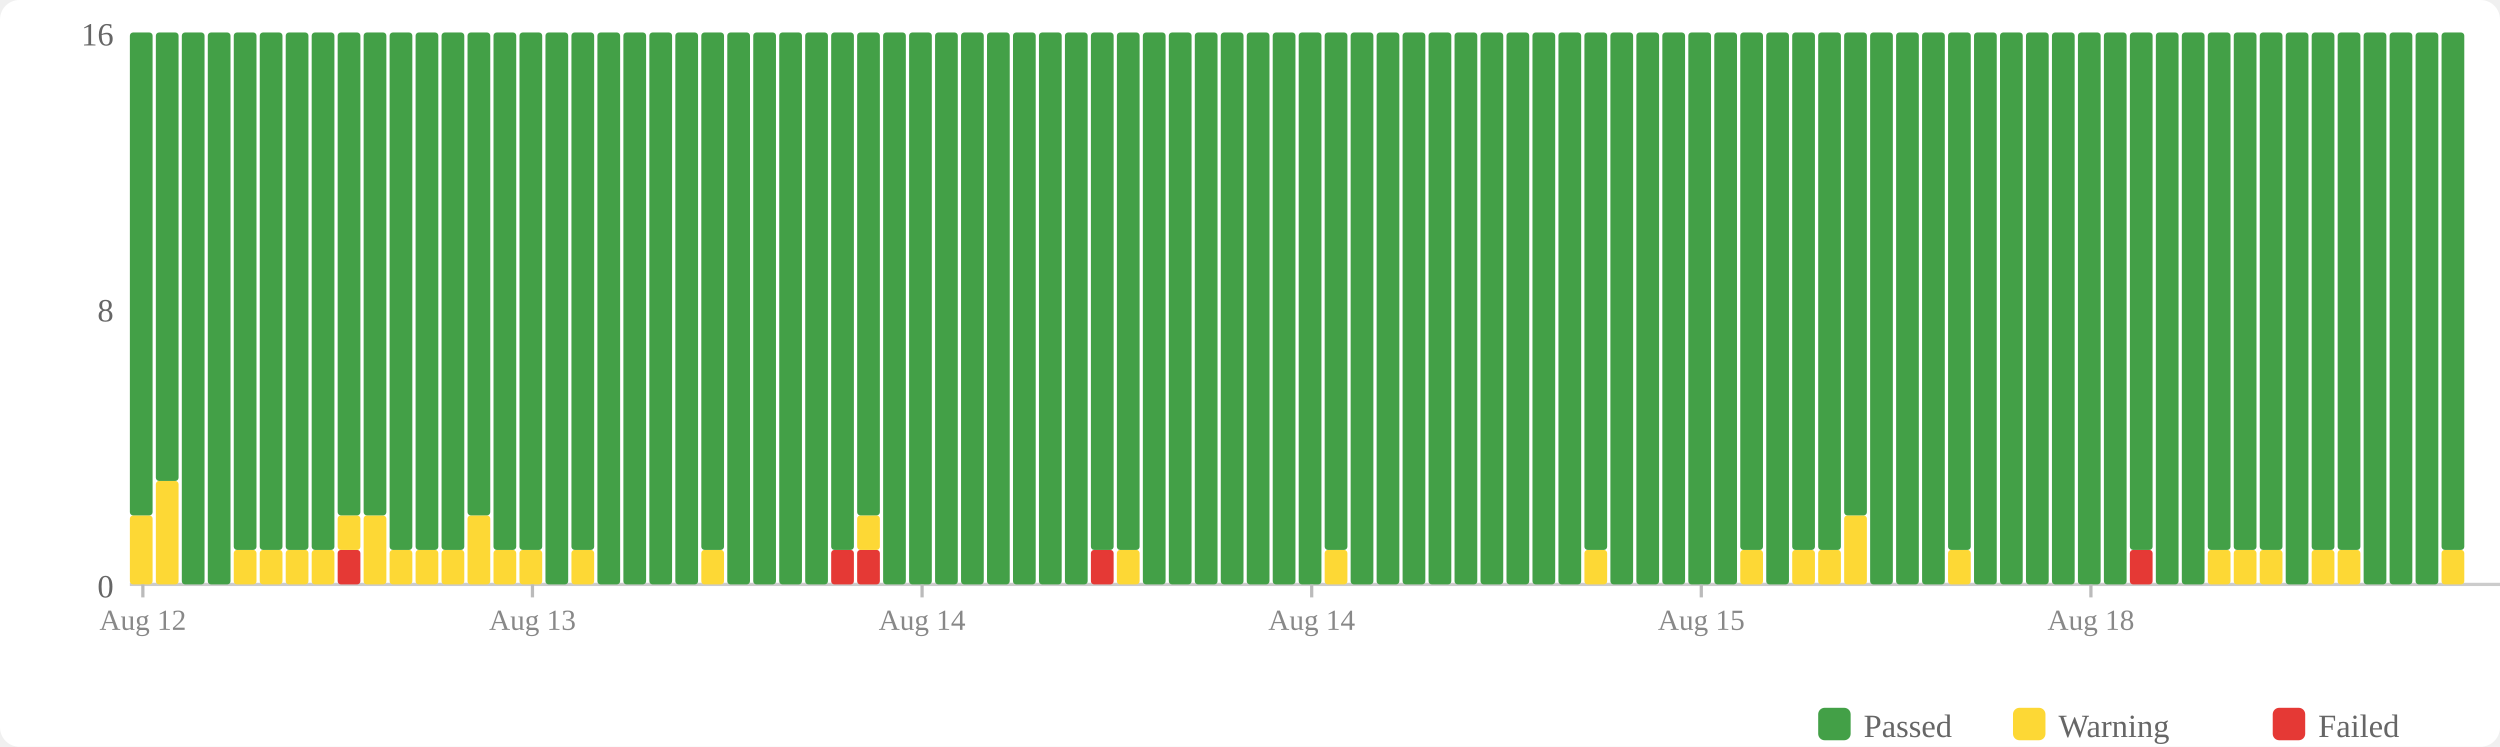
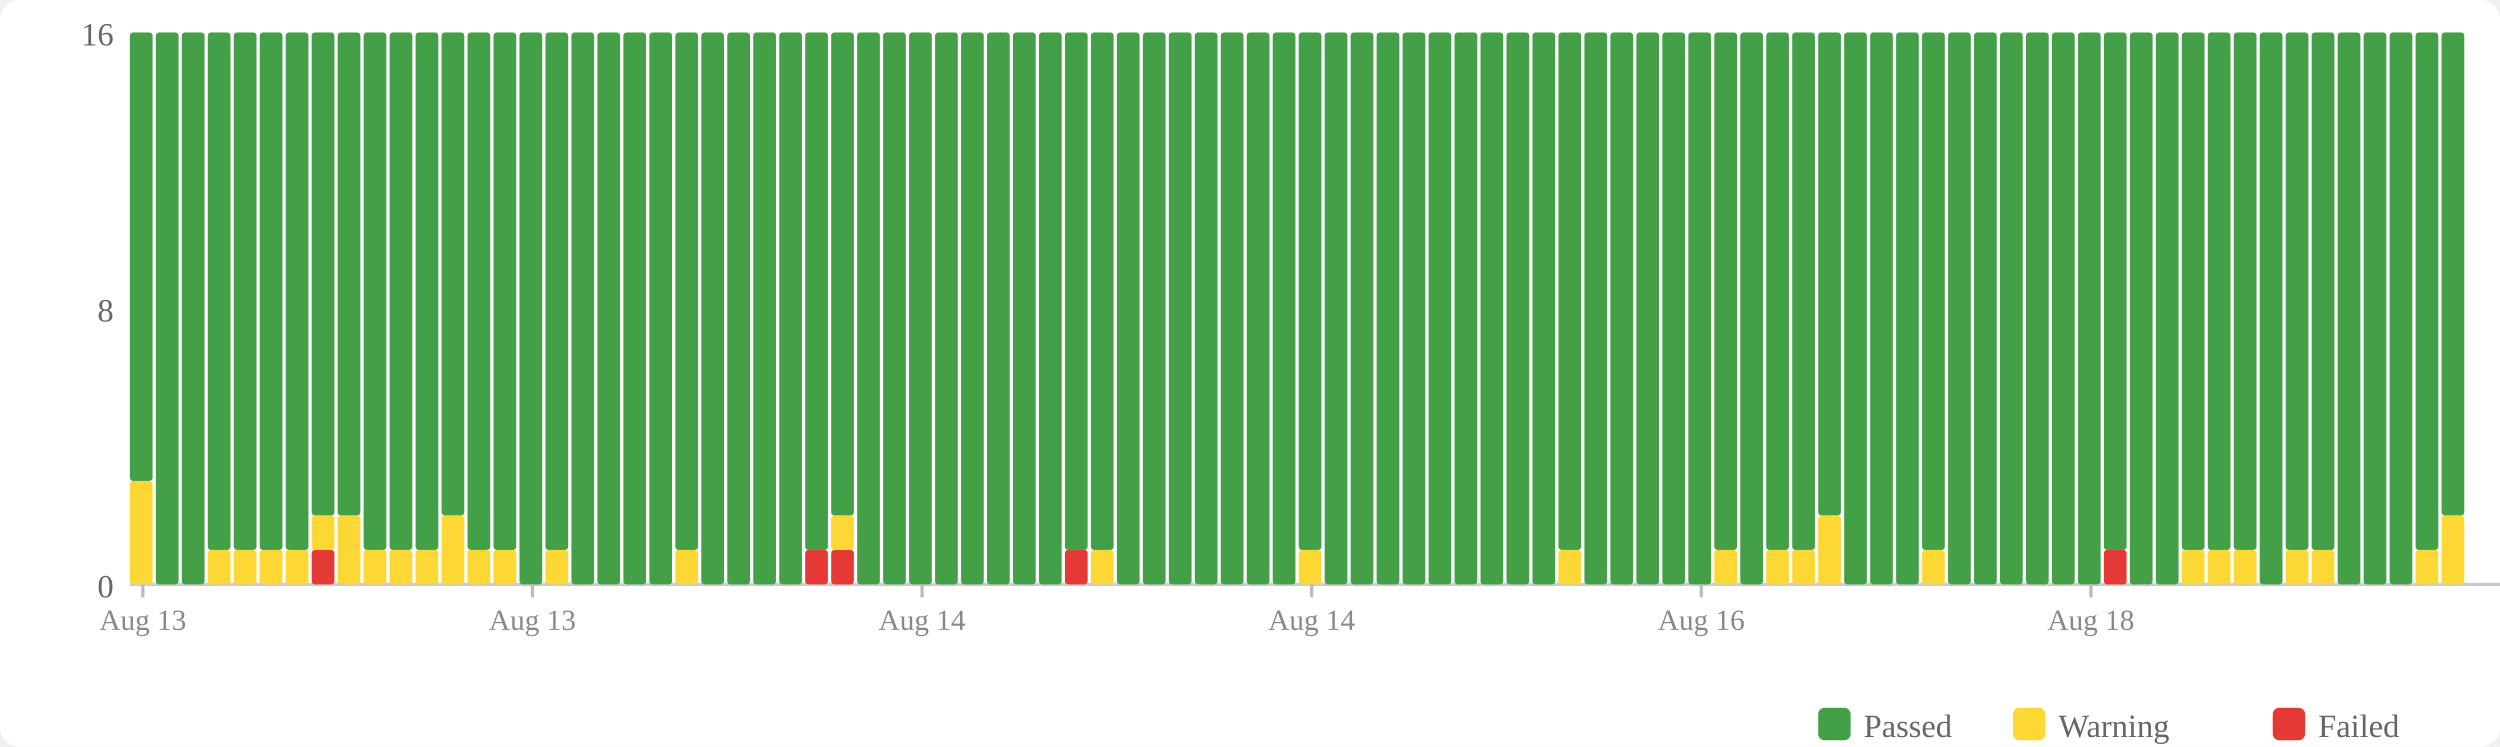
<svg xmlns="http://www.w3.org/2000/svg" width="770" height="230" viewBox="0 0 770 230">
  <rect width="770" height="230" fill="#fff" rx="6" />
  <rect x="560" y="218" width="10" height="10" fill="#43a047" rx="2" />
  <text x="574" y="227" font-size="10" fill="#666">Passed</text>
  <rect x="620" y="218" width="10" height="10" fill="#fdd835" rx="2" />
  <text x="634" y="227" font-size="10" fill="#666">Warning</text>
  <rect x="700" y="218" width="10" height="10" fill="#e53935" rx="2" />
  <text x="714" y="227" font-size="10" fill="#666">Failed</text>
  <text x="35" y="184" text-anchor="end" font-size="10" fill="#666">0</text>
  <text x="35" y="99" text-anchor="end" font-size="10" fill="#666">8</text>
  <text x="35" y="14" text-anchor="end" font-size="10" fill="#666">16</text>
  <line x1="40" y1="180" x2="770" y2="180" stroke="#ccc" stroke-width="1" />
-   <rect x="40" y="158.75" width="7" height="21.25" fill="#fdd835" rx="1" />
-   <rect x="40" y="10" width="7" height="148.75" fill="#43a047" rx="1" />
-   <rect x="48" y="148.125" width="7" height="31.875" fill="#fdd835" rx="1" />
-   <rect x="48" y="10" width="7" height="138.125" fill="#43a047" rx="1" />
+   <rect x="40" y="148.125" width="7" height="31.875" fill="#fdd835" rx="1" />
+   <rect x="40" y="10" width="7" height="138.125" fill="#43a047" rx="1" />
+   <rect x="48" y="10" width="7" height="170" fill="#43a047" rx="1" />
  <rect x="56" y="10" width="7" height="170" fill="#43a047" rx="1" />
-   <rect x="64" y="10" width="7" height="170" fill="#43a047" rx="1" />
+   <rect x="64" y="169.375" width="7" height="10.625" fill="#fdd835" rx="1" />
+   <rect x="64" y="10" width="7" height="159.375" fill="#43a047" rx="1" />
  <rect x="72" y="169.375" width="7" height="10.625" fill="#fdd835" rx="1" />
  <rect x="72" y="10" width="7" height="159.375" fill="#43a047" rx="1" />
  <rect x="80" y="169.375" width="7" height="10.625" fill="#fdd835" rx="1" />
  <rect x="80" y="10" width="7" height="159.375" fill="#43a047" rx="1" />
  <rect x="88" y="169.375" width="7" height="10.625" fill="#fdd835" rx="1" />
  <rect x="88" y="10" width="7" height="159.375" fill="#43a047" rx="1" />
-   <rect x="96" y="169.375" width="7" height="10.625" fill="#fdd835" rx="1" />
-   <rect x="96" y="10" width="7" height="159.375" fill="#43a047" rx="1" />
-   <rect x="104" y="169.375" width="7" height="10.625" fill="#e53935" rx="1" />
-   <rect x="104" y="158.75" width="7" height="10.625" fill="#fdd835" rx="1" />
+   <rect x="96" y="169.375" width="7" height="10.625" fill="#e53935" rx="1" />
+   <rect x="96" y="158.75" width="7" height="10.625" fill="#fdd835" rx="1" />
+   <rect x="96" y="10" width="7" height="148.75" fill="#43a047" rx="1" />
+   <rect x="104" y="158.75" width="7" height="21.25" fill="#fdd835" rx="1" />
  <rect x="104" y="10" width="7" height="148.75" fill="#43a047" rx="1" />
-   <rect x="112" y="158.75" width="7" height="21.25" fill="#fdd835" rx="1" />
-   <rect x="112" y="10" width="7" height="148.75" fill="#43a047" rx="1" />
+   <rect x="112" y="169.375" width="7" height="10.625" fill="#fdd835" rx="1" />
+   <rect x="112" y="10" width="7" height="159.375" fill="#43a047" rx="1" />
  <rect x="120" y="169.375" width="7" height="10.625" fill="#fdd835" rx="1" />
  <rect x="120" y="10" width="7" height="159.375" fill="#43a047" rx="1" />
  <rect x="128" y="169.375" width="7" height="10.625" fill="#fdd835" rx="1" />
  <rect x="128" y="10" width="7" height="159.375" fill="#43a047" rx="1" />
-   <rect x="136" y="169.375" width="7" height="10.625" fill="#fdd835" rx="1" />
-   <rect x="136" y="10" width="7" height="159.375" fill="#43a047" rx="1" />
-   <rect x="144" y="158.75" width="7" height="21.25" fill="#fdd835" rx="1" />
-   <rect x="144" y="10" width="7" height="148.75" fill="#43a047" rx="1" />
+   <rect x="136" y="158.75" width="7" height="21.25" fill="#fdd835" rx="1" />
+   <rect x="136" y="10" width="7" height="148.75" fill="#43a047" rx="1" />
+   <rect x="144" y="169.375" width="7" height="10.625" fill="#fdd835" rx="1" />
+   <rect x="144" y="10" width="7" height="159.375" fill="#43a047" rx="1" />
  <rect x="152" y="169.375" width="7" height="10.625" fill="#fdd835" rx="1" />
  <rect x="152" y="10" width="7" height="159.375" fill="#43a047" rx="1" />
-   <rect x="160" y="169.375" width="7" height="10.625" fill="#fdd835" rx="1" />
-   <rect x="160" y="10" width="7" height="159.375" fill="#43a047" rx="1" />
-   <rect x="168" y="10" width="7" height="170" fill="#43a047" rx="1" />
-   <rect x="176" y="169.375" width="7" height="10.625" fill="#fdd835" rx="1" />
-   <rect x="176" y="10" width="7" height="159.375" fill="#43a047" rx="1" />
+   <rect x="160" y="10" width="7" height="170" fill="#43a047" rx="1" />
+   <rect x="168" y="169.375" width="7" height="10.625" fill="#fdd835" rx="1" />
+   <rect x="168" y="10" width="7" height="159.375" fill="#43a047" rx="1" />
+   <rect x="176" y="10" width="7" height="170" fill="#43a047" rx="1" />
  <rect x="184" y="10" width="7" height="170" fill="#43a047" rx="1" />
  <rect x="192" y="10" width="7" height="170" fill="#43a047" rx="1" />
  <rect x="200" y="10" width="7" height="170" fill="#43a047" rx="1" />
-   <rect x="208" y="10" width="7" height="170" fill="#43a047" rx="1" />
-   <rect x="216" y="169.375" width="7" height="10.625" fill="#fdd835" rx="1" />
-   <rect x="216" y="10" width="7" height="159.375" fill="#43a047" rx="1" />
+   <rect x="208" y="169.375" width="7" height="10.625" fill="#fdd835" rx="1" />
+   <rect x="208" y="10" width="7" height="159.375" fill="#43a047" rx="1" />
+   <rect x="216" y="10" width="7" height="170" fill="#43a047" rx="1" />
  <rect x="224" y="10" width="7" height="170" fill="#43a047" rx="1" />
  <rect x="232" y="10" width="7" height="170" fill="#43a047" rx="1" />
  <rect x="240" y="10" width="7" height="170" fill="#43a047" rx="1" />
-   <rect x="248" y="10" width="7" height="170" fill="#43a047" rx="1" />
+   <rect x="248" y="169.375" width="7" height="10.625" fill="#e53935" rx="1" />
+   <rect x="248" y="10" width="7" height="159.375" fill="#43a047" rx="1" />
  <rect x="256" y="169.375" width="7" height="10.625" fill="#e53935" rx="1" />
-   <rect x="256" y="10" width="7" height="159.375" fill="#43a047" rx="1" />
-   <rect x="264" y="169.375" width="7" height="10.625" fill="#e53935" rx="1" />
-   <rect x="264" y="158.75" width="7" height="10.625" fill="#fdd835" rx="1" />
-   <rect x="264" y="10" width="7" height="148.75" fill="#43a047" rx="1" />
+   <rect x="256" y="158.75" width="7" height="10.625" fill="#fdd835" rx="1" />
+   <rect x="256" y="10" width="7" height="148.75" fill="#43a047" rx="1" />
+   <rect x="264" y="10" width="7" height="170" fill="#43a047" rx="1" />
  <rect x="272" y="10" width="7" height="170" fill="#43a047" rx="1" />
  <rect x="280" y="10" width="7" height="170" fill="#43a047" rx="1" />
  <rect x="288" y="10" width="7" height="170" fill="#43a047" rx="1" />
  <rect x="296" y="10" width="7" height="170" fill="#43a047" rx="1" />
  <rect x="304" y="10" width="7" height="170" fill="#43a047" rx="1" />
  <rect x="312" y="10" width="7" height="170" fill="#43a047" rx="1" />
  <rect x="320" y="10" width="7" height="170" fill="#43a047" rx="1" />
-   <rect x="328" y="10" width="7" height="170" fill="#43a047" rx="1" />
-   <rect x="336" y="169.375" width="7" height="10.625" fill="#e53935" rx="1" />
+   <rect x="328" y="169.375" width="7" height="10.625" fill="#e53935" rx="1" />
+   <rect x="328" y="10" width="7" height="159.375" fill="#43a047" rx="1" />
+   <rect x="336" y="169.375" width="7" height="10.625" fill="#fdd835" rx="1" />
  <rect x="336" y="10" width="7" height="159.375" fill="#43a047" rx="1" />
-   <rect x="344" y="169.375" width="7" height="10.625" fill="#fdd835" rx="1" />
-   <rect x="344" y="10" width="7" height="159.375" fill="#43a047" rx="1" />
+   <rect x="344" y="10" width="7" height="170" fill="#43a047" rx="1" />
  <rect x="352" y="10" width="7" height="170" fill="#43a047" rx="1" />
  <rect x="360" y="10" width="7" height="170" fill="#43a047" rx="1" />
  <rect x="368" y="10" width="7" height="170" fill="#43a047" rx="1" />
  <rect x="376" y="10" width="7" height="170" fill="#43a047" rx="1" />
  <rect x="384" y="10" width="7" height="170" fill="#43a047" rx="1" />
  <rect x="392" y="10" width="7" height="170" fill="#43a047" rx="1" />
-   <rect x="400" y="10" width="7" height="170" fill="#43a047" rx="1" />
-   <rect x="408" y="169.375" width="7" height="10.625" fill="#fdd835" rx="1" />
-   <rect x="408" y="10" width="7" height="159.375" fill="#43a047" rx="1" />
+   <rect x="400" y="169.375" width="7" height="10.625" fill="#fdd835" rx="1" />
+   <rect x="400" y="10" width="7" height="159.375" fill="#43a047" rx="1" />
+   <rect x="408" y="10" width="7" height="170" fill="#43a047" rx="1" />
  <rect x="416" y="10" width="7" height="170" fill="#43a047" rx="1" />
  <rect x="424" y="10" width="7" height="170" fill="#43a047" rx="1" />
  <rect x="432" y="10" width="7" height="170" fill="#43a047" rx="1" />
  <rect x="440" y="10" width="7" height="170" fill="#43a047" rx="1" />
  <rect x="448" y="10" width="7" height="170" fill="#43a047" rx="1" />
  <rect x="456" y="10" width="7" height="170" fill="#43a047" rx="1" />
  <rect x="464" y="10" width="7" height="170" fill="#43a047" rx="1" />
  <rect x="472" y="10" width="7" height="170" fill="#43a047" rx="1" />
-   <rect x="480" y="10" width="7" height="170" fill="#43a047" rx="1" />
-   <rect x="488" y="169.375" width="7" height="10.625" fill="#fdd835" rx="1" />
-   <rect x="488" y="10" width="7" height="159.375" fill="#43a047" rx="1" />
+   <rect x="480" y="169.375" width="7" height="10.625" fill="#fdd835" rx="1" />
+   <rect x="480" y="10" width="7" height="159.375" fill="#43a047" rx="1" />
+   <rect x="488" y="10" width="7" height="170" fill="#43a047" rx="1" />
  <rect x="496" y="10" width="7" height="170" fill="#43a047" rx="1" />
  <rect x="504" y="10" width="7" height="170" fill="#43a047" rx="1" />
  <rect x="512" y="10" width="7" height="170" fill="#43a047" rx="1" />
  <rect x="520" y="10" width="7" height="170" fill="#43a047" rx="1" />
-   <rect x="528" y="10" width="7" height="170" fill="#43a047" rx="1" />
-   <rect x="536" y="169.375" width="7" height="10.625" fill="#fdd835" rx="1" />
-   <rect x="536" y="10" width="7" height="159.375" fill="#43a047" rx="1" />
-   <rect x="544" y="10" width="7" height="170" fill="#43a047" rx="1" />
+   <rect x="528" y="169.375" width="7" height="10.625" fill="#fdd835" rx="1" />
+   <rect x="528" y="10" width="7" height="159.375" fill="#43a047" rx="1" />
+   <rect x="536" y="10" width="7" height="170" fill="#43a047" rx="1" />
+   <rect x="544" y="169.375" width="7" height="10.625" fill="#fdd835" rx="1" />
+   <rect x="544" y="10" width="7" height="159.375" fill="#43a047" rx="1" />
  <rect x="552" y="169.375" width="7" height="10.625" fill="#fdd835" rx="1" />
  <rect x="552" y="10" width="7" height="159.375" fill="#43a047" rx="1" />
-   <rect x="560" y="169.375" width="7" height="10.625" fill="#fdd835" rx="1" />
-   <rect x="560" y="10" width="7" height="159.375" fill="#43a047" rx="1" />
-   <rect x="568" y="158.75" width="7" height="21.25" fill="#fdd835" rx="1" />
-   <rect x="568" y="10" width="7" height="148.75" fill="#43a047" rx="1" />
+   <rect x="560" y="158.75" width="7" height="21.25" fill="#fdd835" rx="1" />
+   <rect x="560" y="10" width="7" height="148.75" fill="#43a047" rx="1" />
+   <rect x="568" y="10" width="7" height="170" fill="#43a047" rx="1" />
  <rect x="576" y="10" width="7" height="170" fill="#43a047" rx="1" />
  <rect x="584" y="10" width="7" height="170" fill="#43a047" rx="1" />
-   <rect x="592" y="10" width="7" height="170" fill="#43a047" rx="1" />
-   <rect x="600" y="169.375" width="7" height="10.625" fill="#fdd835" rx="1" />
-   <rect x="600" y="10" width="7" height="159.375" fill="#43a047" rx="1" />
+   <rect x="592" y="169.375" width="7" height="10.625" fill="#fdd835" rx="1" />
+   <rect x="592" y="10" width="7" height="159.375" fill="#43a047" rx="1" />
+   <rect x="600" y="10" width="7" height="170" fill="#43a047" rx="1" />
  <rect x="608" y="10" width="7" height="170" fill="#43a047" rx="1" />
  <rect x="616" y="10" width="7" height="170" fill="#43a047" rx="1" />
  <rect x="624" y="10" width="7" height="170" fill="#43a047" rx="1" />
  <rect x="632" y="10" width="7" height="170" fill="#43a047" rx="1" />
  <rect x="640" y="10" width="7" height="170" fill="#43a047" rx="1" />
-   <rect x="648" y="10" width="7" height="170" fill="#43a047" rx="1" />
-   <rect x="656" y="169.375" width="7" height="10.625" fill="#e53935" rx="1" />
-   <rect x="656" y="10" width="7" height="159.375" fill="#43a047" rx="1" />
+   <rect x="648" y="169.375" width="7" height="10.625" fill="#e53935" rx="1" />
+   <rect x="648" y="10" width="7" height="159.375" fill="#43a047" rx="1" />
+   <rect x="656" y="10" width="7" height="170" fill="#43a047" rx="1" />
  <rect x="664" y="10" width="7" height="170" fill="#43a047" rx="1" />
-   <rect x="672" y="10" width="7" height="170" fill="#43a047" rx="1" />
+   <rect x="672" y="169.375" width="7" height="10.625" fill="#fdd835" rx="1" />
+   <rect x="672" y="10" width="7" height="159.375" fill="#43a047" rx="1" />
  <rect x="680" y="169.375" width="7" height="10.625" fill="#fdd835" rx="1" />
  <rect x="680" y="10" width="7" height="159.375" fill="#43a047" rx="1" />
  <rect x="688" y="169.375" width="7" height="10.625" fill="#fdd835" rx="1" />
  <rect x="688" y="10" width="7" height="159.375" fill="#43a047" rx="1" />
-   <rect x="696" y="169.375" width="7" height="10.625" fill="#fdd835" rx="1" />
-   <rect x="696" y="10" width="7" height="159.375" fill="#43a047" rx="1" />
-   <rect x="704" y="10" width="7" height="170" fill="#43a047" rx="1" />
+   <rect x="696" y="10" width="7" height="170" fill="#43a047" rx="1" />
+   <rect x="704" y="169.375" width="7" height="10.625" fill="#fdd835" rx="1" />
+   <rect x="704" y="10" width="7" height="159.375" fill="#43a047" rx="1" />
  <rect x="712" y="169.375" width="7" height="10.625" fill="#fdd835" rx="1" />
  <rect x="712" y="10" width="7" height="159.375" fill="#43a047" rx="1" />
-   <rect x="720" y="169.375" width="7" height="10.625" fill="#fdd835" rx="1" />
-   <rect x="720" y="10" width="7" height="159.375" fill="#43a047" rx="1" />
+   <rect x="720" y="10" width="7" height="170" fill="#43a047" rx="1" />
  <rect x="728" y="10" width="7" height="170" fill="#43a047" rx="1" />
  <rect x="736" y="10" width="7" height="170" fill="#43a047" rx="1" />
-   <rect x="744" y="10" width="7" height="170" fill="#43a047" rx="1" />
-   <rect x="752" y="169.375" width="7" height="10.625" fill="#fdd835" rx="1" />
-   <rect x="752" y="10" width="7" height="159.375" fill="#43a047" rx="1" />
+   <rect x="744" y="169.375" width="7" height="10.625" fill="#fdd835" rx="1" />
+   <rect x="744" y="10" width="7" height="159.375" fill="#43a047" rx="1" />
+   <rect x="752" y="158.75" width="7" height="21.25" fill="#fdd835" rx="1" />
+   <rect x="752" y="10" width="7" height="148.75" fill="#43a047" rx="1" />
  <line x1="44.0" y1="180" x2="44.0" y2="184" stroke="#bbb" stroke-width="1" />
-   <text x="44.0" y="194" text-anchor="middle" font-size="9" fill="#888">Aug 12</text>
+   <text x="44.0" y="194" text-anchor="middle" font-size="9" fill="#888">Aug 13</text>
  <line x1="164.0" y1="180" x2="164.0" y2="184" stroke="#bbb" stroke-width="1" />
  <text x="164.0" y="194" text-anchor="middle" font-size="9" fill="#888">Aug 13</text>
  <line x1="284.0" y1="180" x2="284.0" y2="184" stroke="#bbb" stroke-width="1" />
  <text x="284.0" y="194" text-anchor="middle" font-size="9" fill="#888">Aug 14</text>
  <line x1="404.0" y1="180" x2="404.0" y2="184" stroke="#bbb" stroke-width="1" />
  <text x="404.0" y="194" text-anchor="middle" font-size="9" fill="#888">Aug 14</text>
  <line x1="524.0" y1="180" x2="524.0" y2="184" stroke="#bbb" stroke-width="1" />
-   <text x="524.0" y="194" text-anchor="middle" font-size="9" fill="#888">Aug 15</text>
+   <text x="524.0" y="194" text-anchor="middle" font-size="9" fill="#888">Aug 16</text>
  <line x1="644.0" y1="180" x2="644.0" y2="184" stroke="#bbb" stroke-width="1" />
  <text x="644.0" y="194" text-anchor="middle" font-size="9" fill="#888">Aug 18</text>
</svg>
